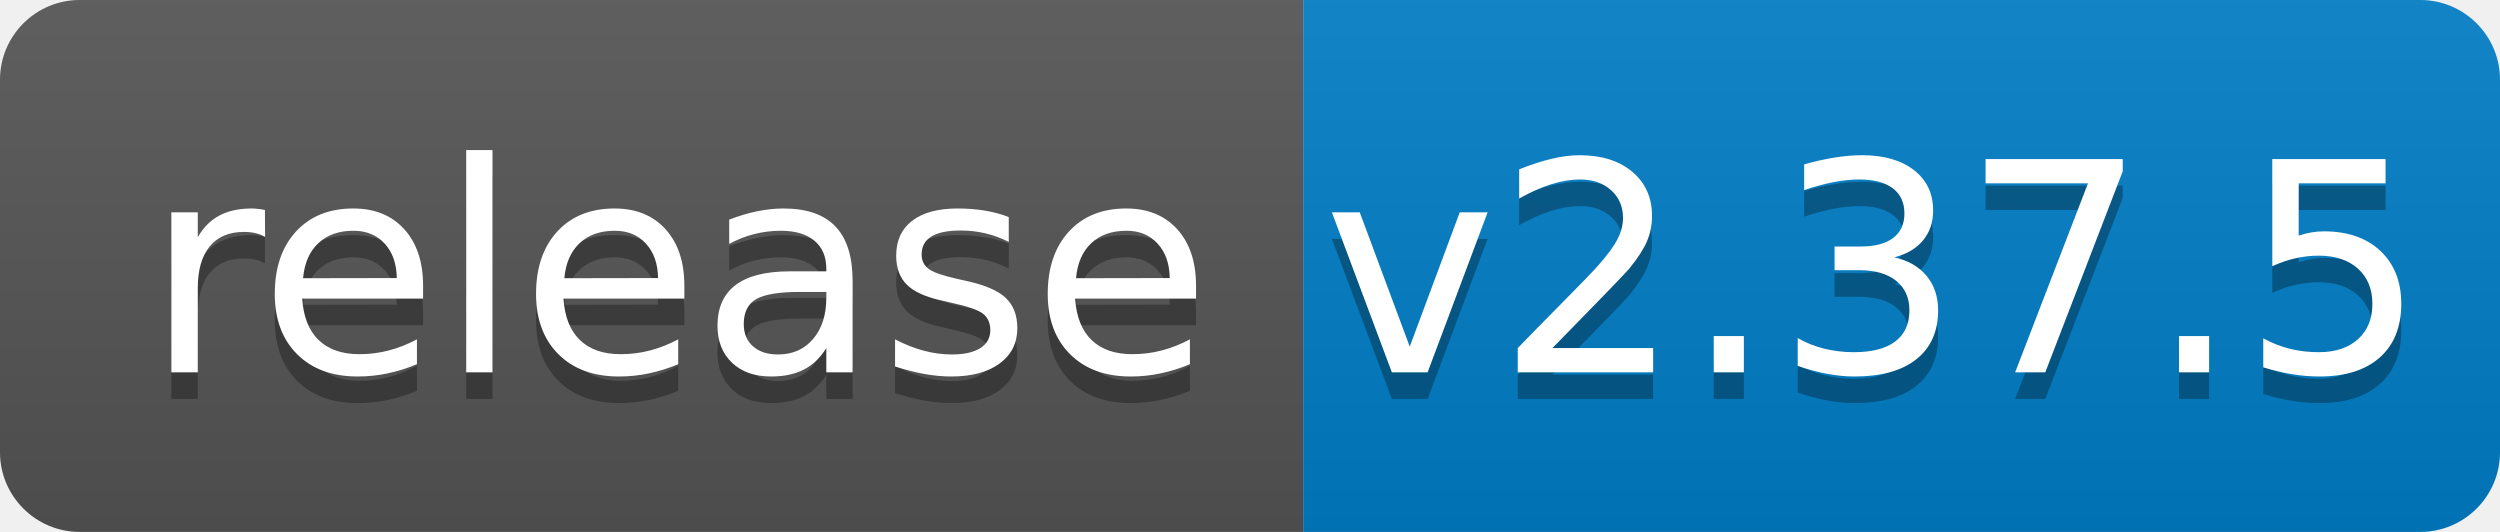
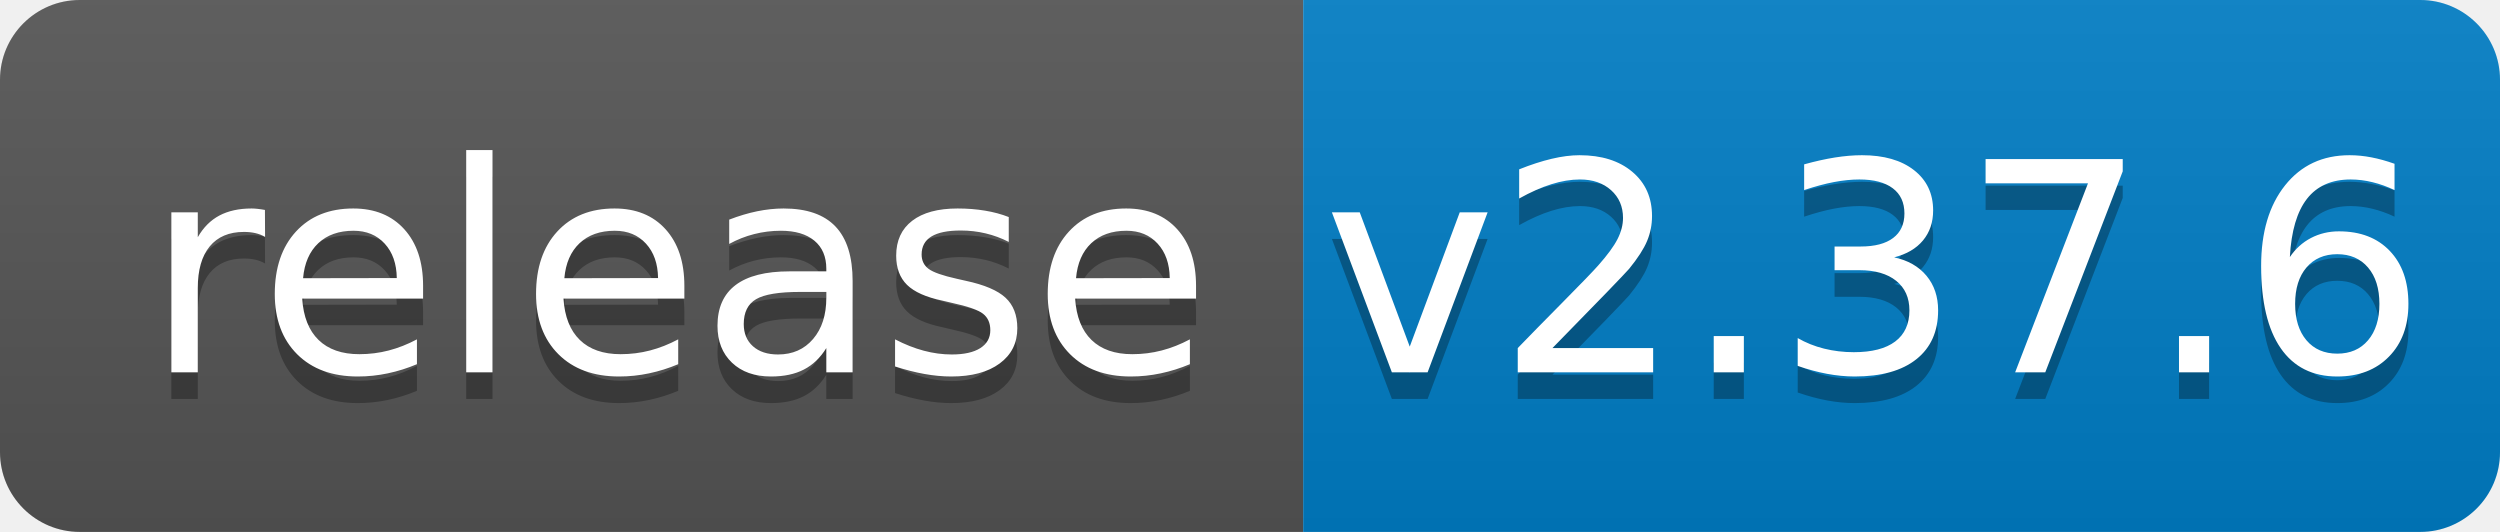
<svg xmlns="http://www.w3.org/2000/svg" width="94" height="20">
  <linearGradient id="b" x2="0" y2="100%">
    <stop offset="0" stop-color="#bbb" stop-opacity=".1" />
    <stop offset="1" stop-opacity=".1" />
  </linearGradient>
  <clipPath id="a">
    <rect width="94" height="20" rx="3" fill="#fff" />
  </clipPath>
  <g clip-path="url(#a)">
    <path fill="#555" d="M0 0h49v20H0z" />
    <path fill="#007ec6" d="M49 0h45v20H49z" />
    <path fill="url(#b)" d="M0 0h94v20H0z" />
  </g>
  <g fill="#fff" text-anchor="middle" font-family="DejaVu Sans,Verdana,Geneva,sans-serif" font-size="110">
    <text x="255" y="150" fill="#010101" fill-opacity=".3" transform="scale(.1)" textLength="390">release</text>
    <text x="255" y="140" transform="scale(.1)" textLength="390">release</text>
-     <text x="705" y="150" fill="#010101" fill-opacity=".3" transform="scale(.1)" textLength="350">v2.37.5</text>
-     <text x="705" y="140" transform="scale(.1)" textLength="350">v2.37.5</text>
+     <text x="705" y="150" fill="#010101" fill-opacity=".3" transform="scale(.1)" textLength="350">v2.37.6</text>
+     <text x="705" y="140" transform="scale(.1)" textLength="350">v2.37.6</text>
  </g>
</svg>
